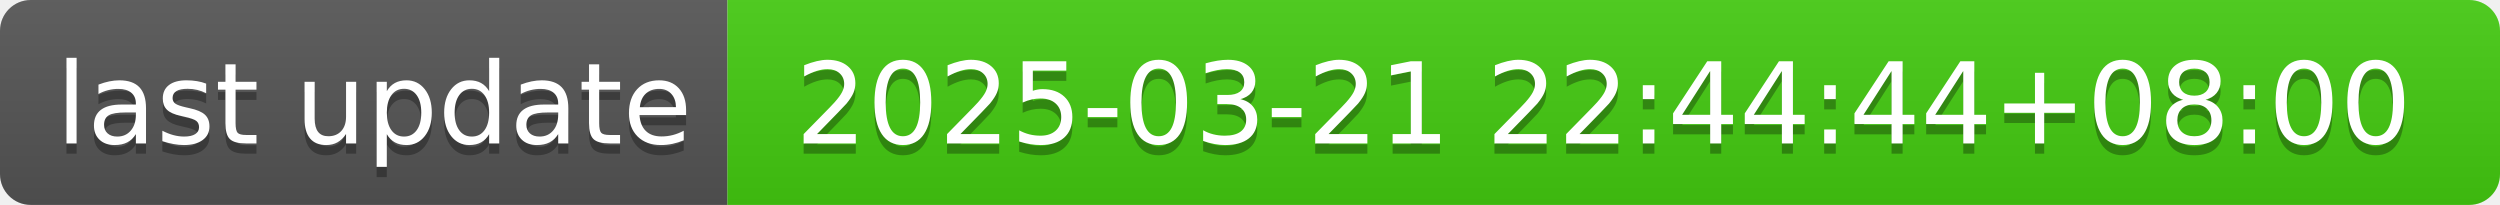
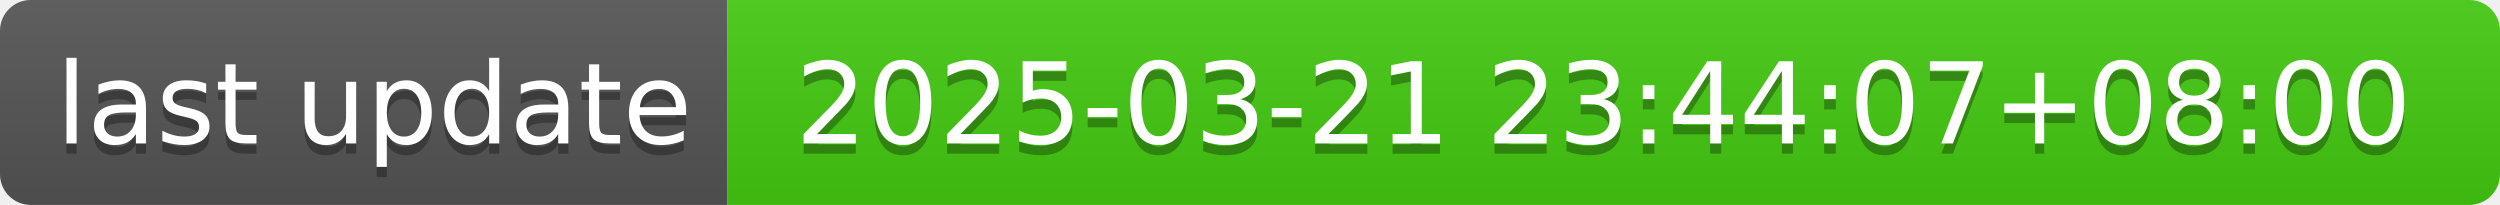
- <svg xmlns="http://www.w3.org/2000/svg" width="244" height="20" role="img" aria-label="last update: 2025-03-21 22:44:44+08:00">
+ <svg xmlns="http://www.w3.org/2000/svg" width="244" height="20" role="img" aria-label="last update: 2025-03-21 23:44:07+08:00">
  <linearGradient id="s" x2="0" y2="100%">
    <stop offset="0" stop-color="#bbb" stop-opacity=".1" />
    <stop offset="1" stop-opacity=".1" />
  </linearGradient>
  <clipPath id="r">
    <rect width="244" height="20" rx="3" fill="#fff" />
  </clipPath>
  <g clip-path="url(#r)">
    <rect width="71" height="20" fill="#555" />
    <rect x="71" width="173" height="20" fill="#4c1" />
    <rect width="244" height="20" fill="url(#s)" />
  </g>
  <g fill="#fff" text-anchor="middle" font-family="Verdana,Geneva,DejaVu Sans,sans-serif" text-rendering="geometricPrecision" font-size="110">
    <text aria-hidden="true" x="365" y="150" fill="#010101" fill-opacity=".3" transform="scale(.1)" textLength="610">last update</text>
    <text x="365" y="140" transform="scale(.1)" fill="#fff" textLength="610">last update</text>
-     <text aria-hidden="true" x="1565" y="150" fill="#010101" fill-opacity=".3" transform="scale(.1)" textLength="1630">2025-03-21 22:44:44+08:00</text>
-     <text x="1565" y="140" transform="scale(.1)" fill="#fff" textLength="1630">2025-03-21 22:44:44+08:00</text>
+     <text aria-hidden="true" x="1565" y="150" fill="#010101" fill-opacity=".3" transform="scale(.1)" textLength="1630">2025-03-21 23:44:07+08:00</text>
+     <text x="1565" y="140" transform="scale(.1)" fill="#fff" textLength="1630">2025-03-21 23:44:07+08:00</text>
  </g>
</svg>
